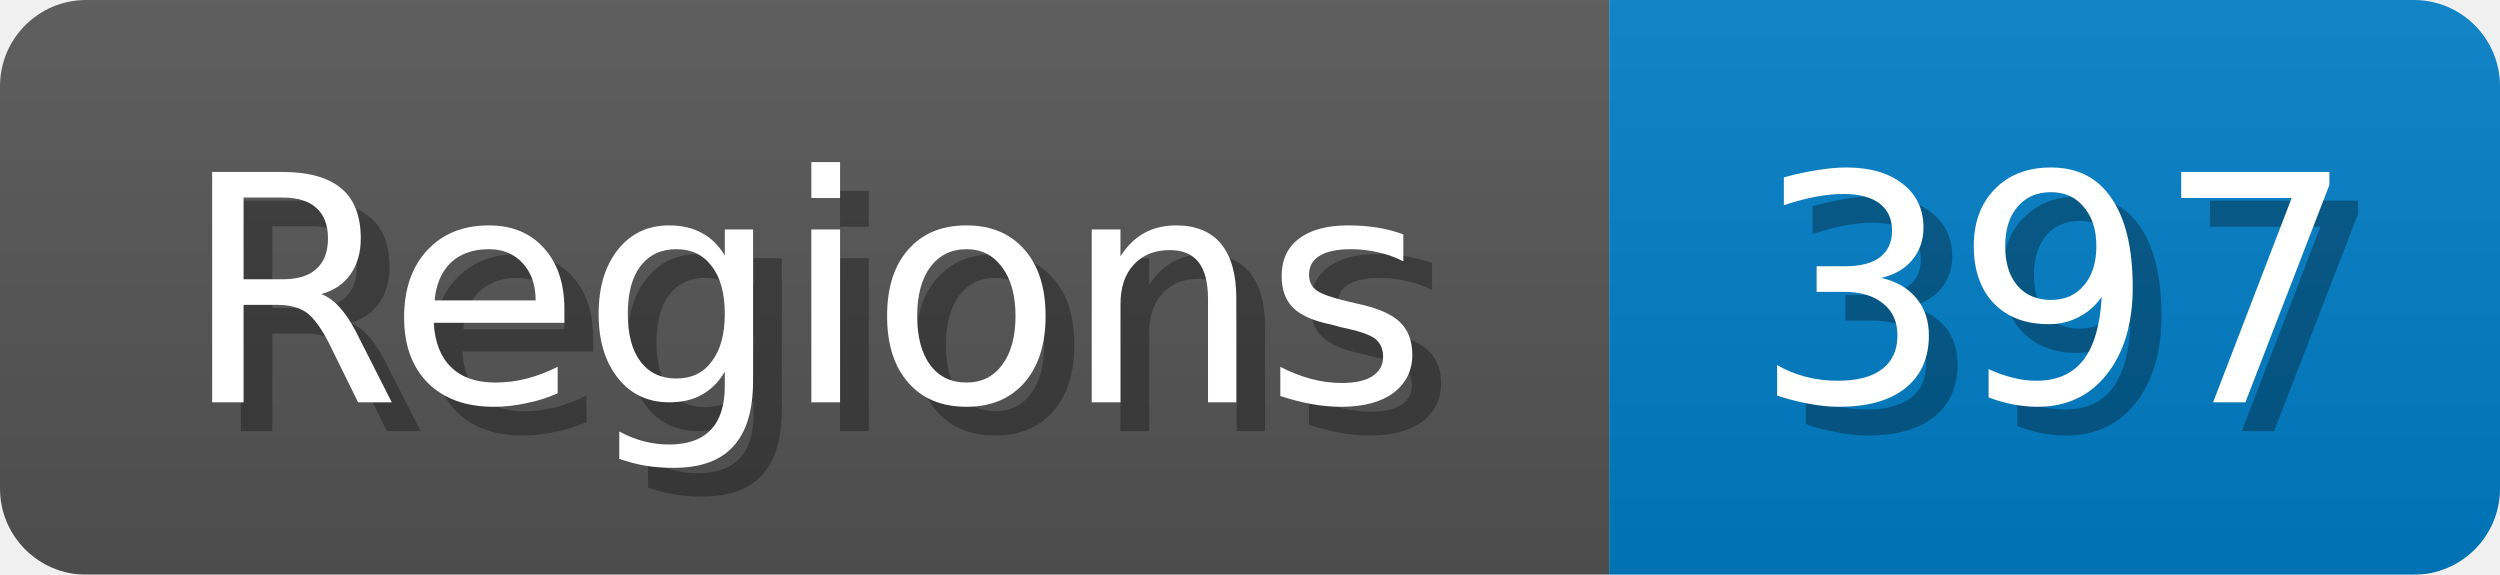
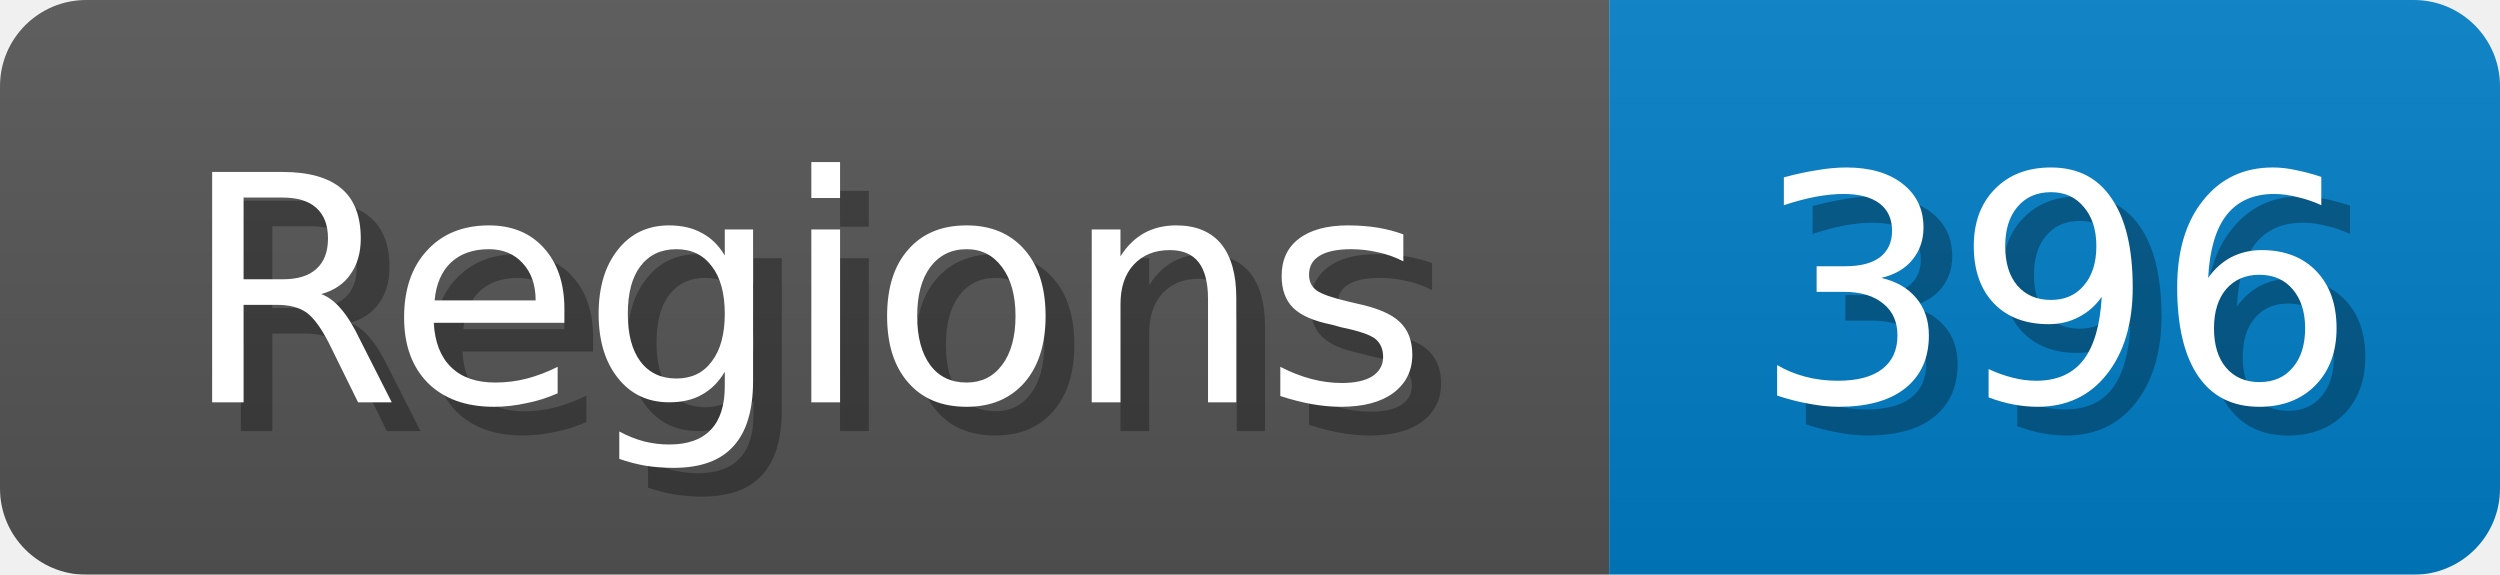
<svg xmlns="http://www.w3.org/2000/svg" width="87" height="20">
  <linearGradient id="b" x2="0" y2="100%">
    <stop offset="0" stop-color="#bbb" stop-opacity=".1" />
    <stop offset="1" stop-opacity=".1" />
  </linearGradient>
  <mask id="anybadge_1">
    <rect width="87" height="20" rx="3" fill="#fff" />
  </mask>
  <g mask="url(#anybadge_1)">
    <path fill="#555" d="M0 0h56v20H0z" />
    <path fill="#007ec6" d="M56 0h31v20H56z" />
    <path fill="url(#b)" d="M0 0h87v20H0z" />
  </g>
  <g fill="#fff" text-anchor="middle" font-family="DejaVu Sans,Verdana,Geneva,sans-serif" font-size="11">
    <text x="29.0" y="15" fill="#010101" fill-opacity=".3">Regions</text>
    <text x="28.0" y="14">Regions</text>
  </g>
  <g fill="#fff" text-anchor="middle" font-family="DejaVu Sans,Verdana,Geneva,sans-serif" font-size="11">
-     <text x="72.5" y="15" fill="#010101" fill-opacity=".3">397</text>
-     <text x="71.5" y="14">397</text>
+     <text x="72.5" y="15" fill="#010101" fill-opacity=".3">396</text>
+     <text x="71.5" y="14">396</text>
  </g>
</svg>
